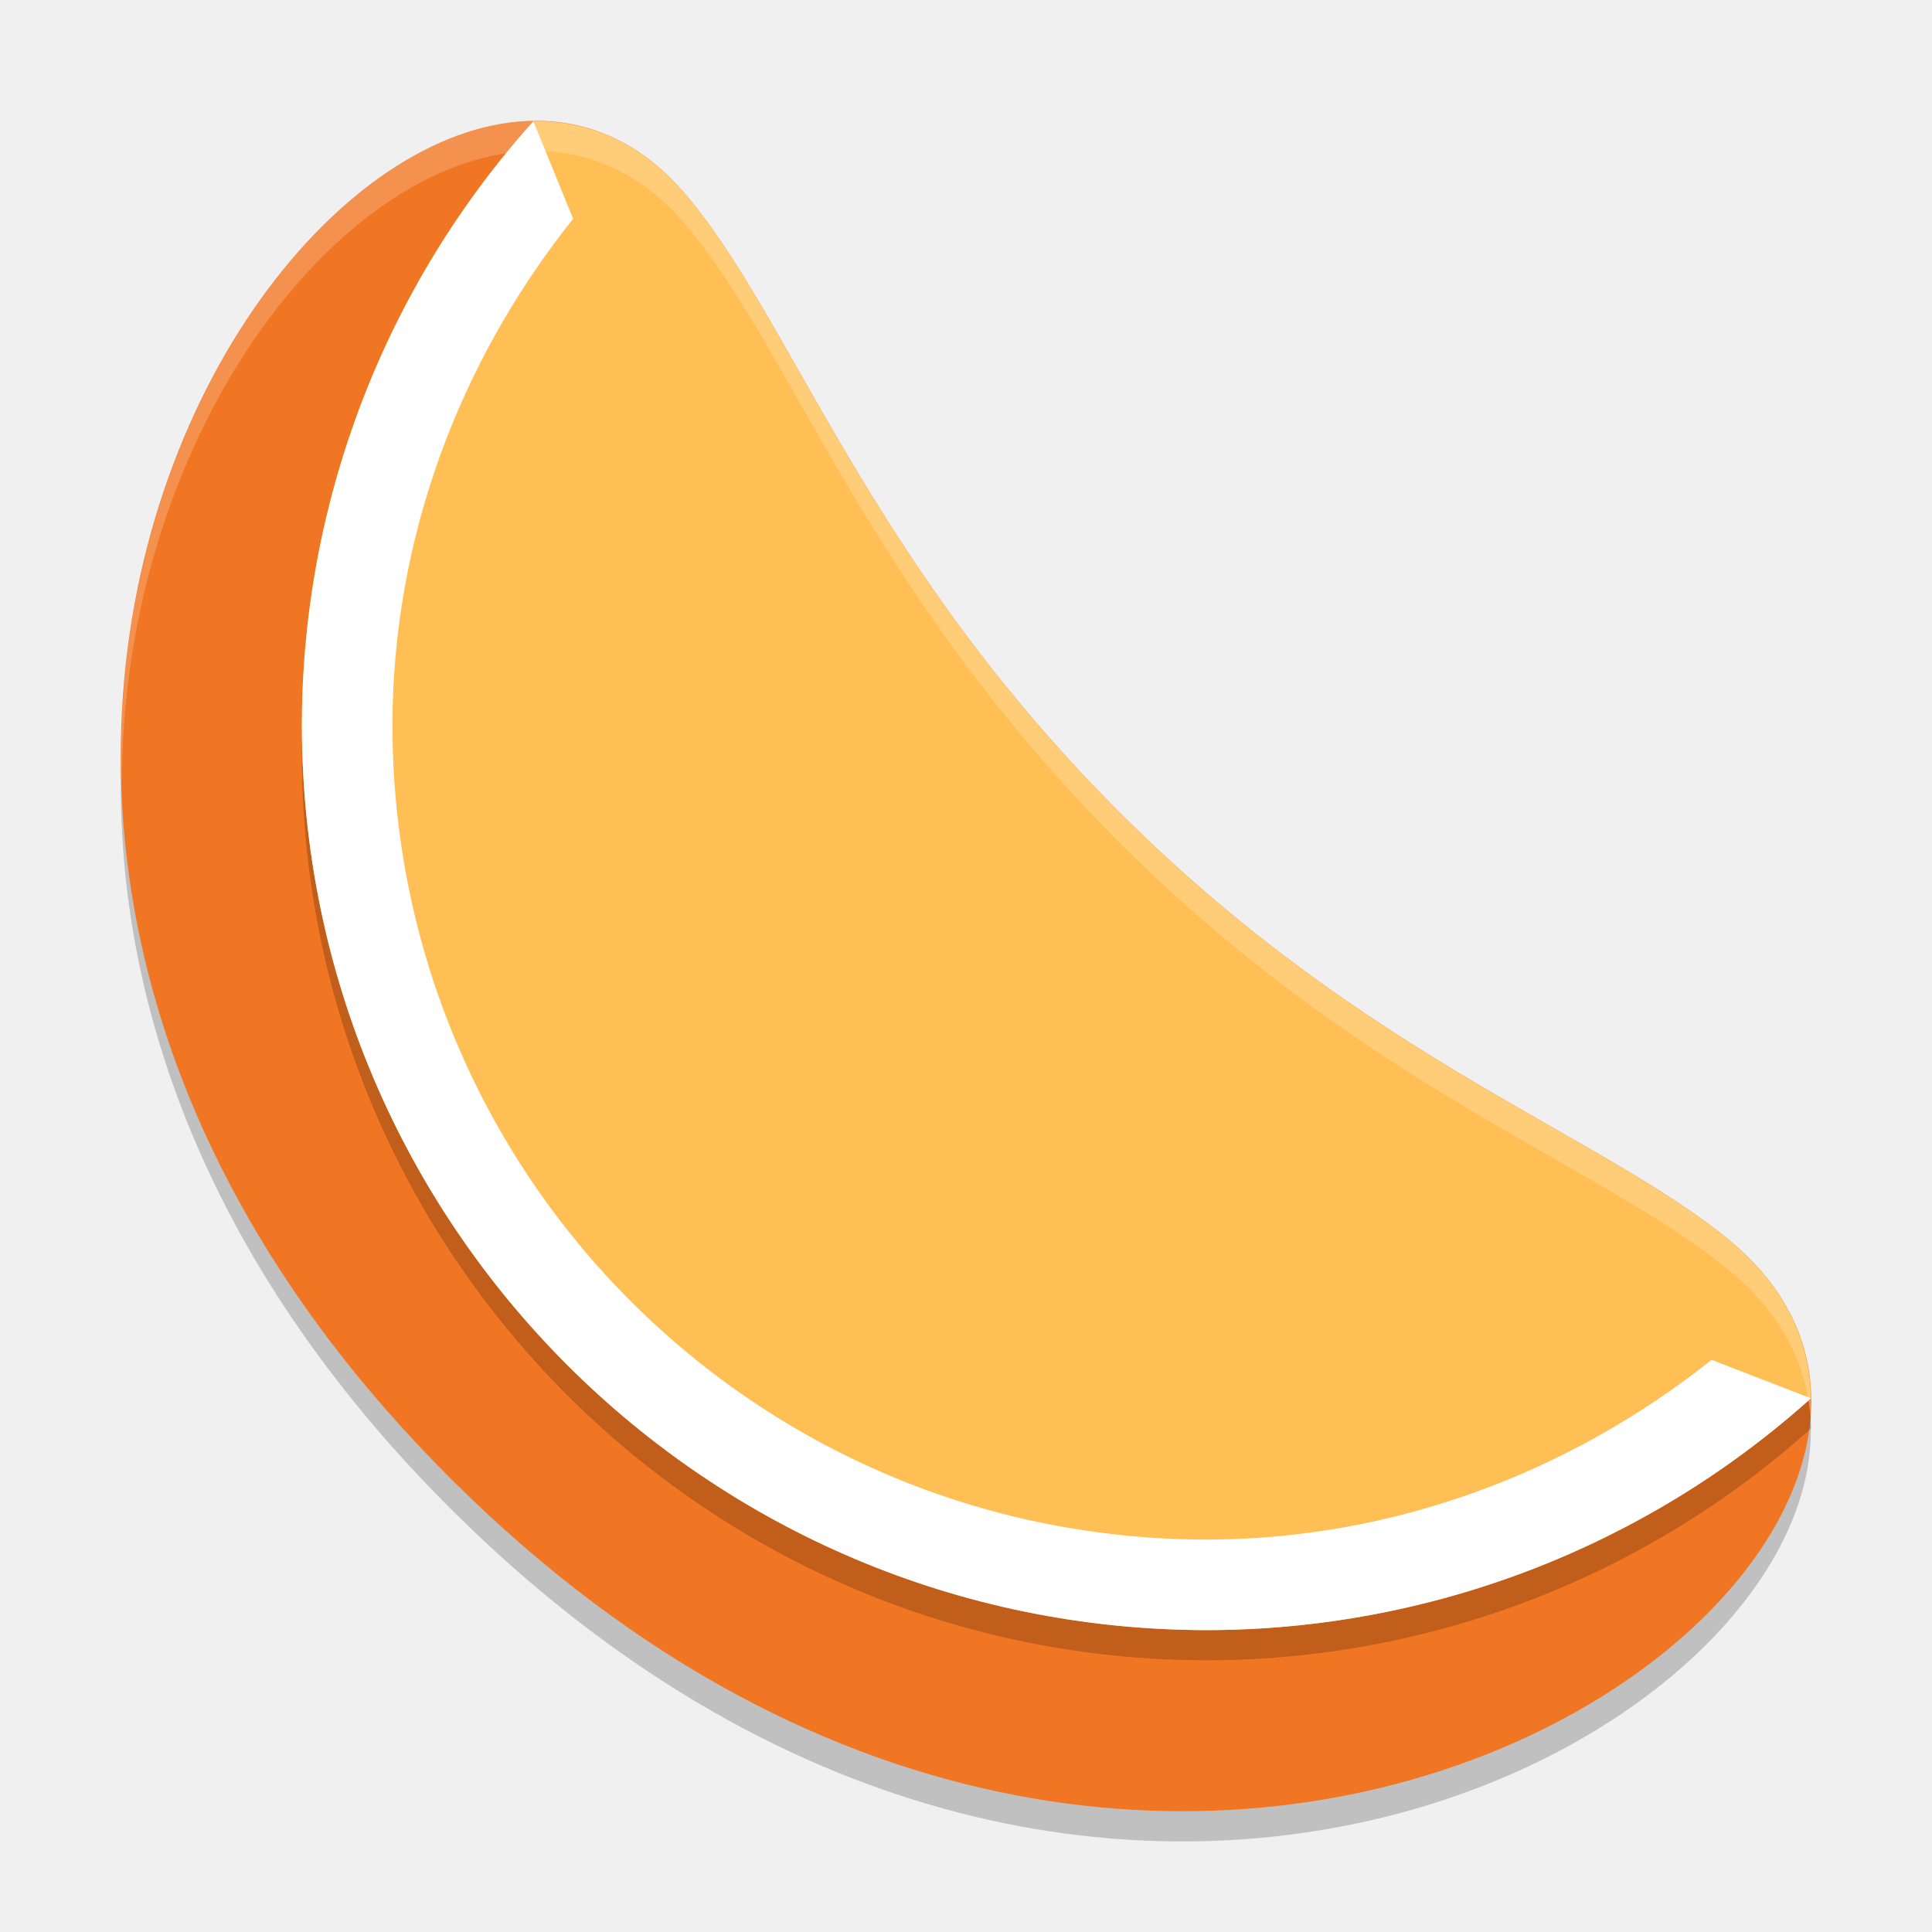
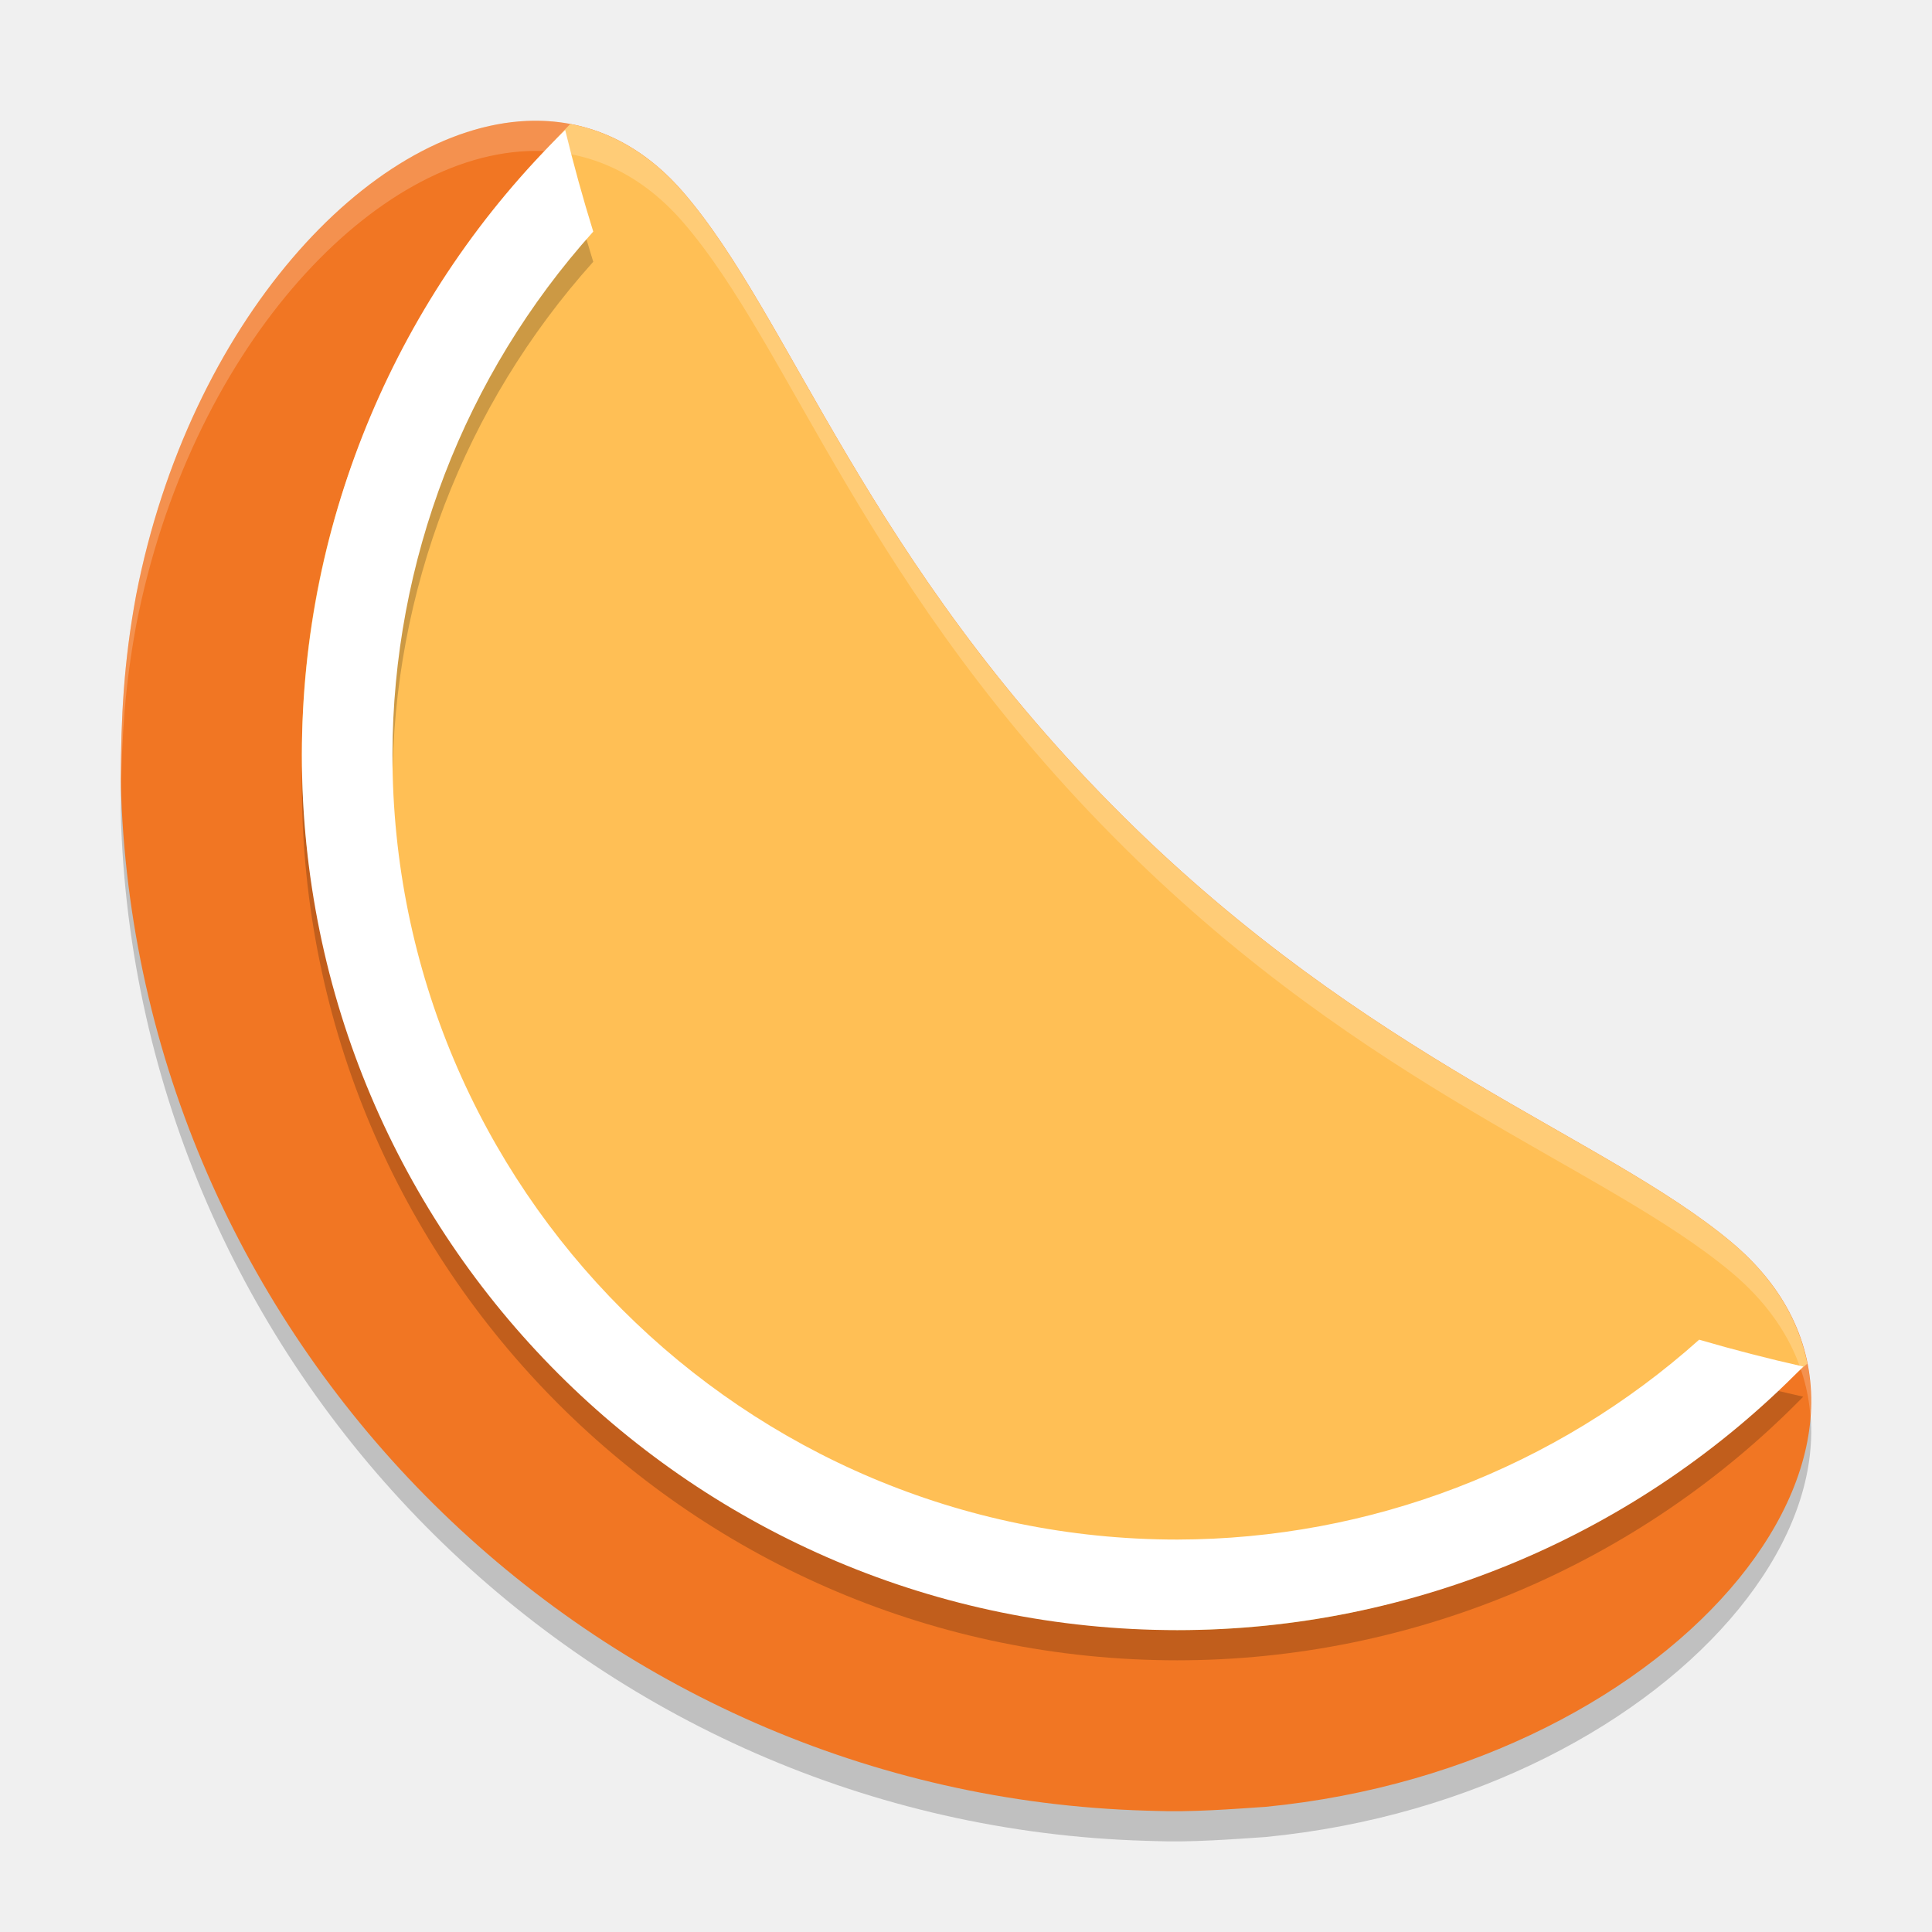
<svg xmlns="http://www.w3.org/2000/svg" width="64" height="64" version="1">
-   <path style="opacity:0.2" d="M 4.023,24.965 C 3.726,32.694 6.565,41.686 15.027,50.078 36.363,71.236 61.518,56.964 59.912,46.442 58.4,56.604 35.033,67.918 15.027,48.078 7.284,40.4 4.256,32.22 4.023,24.965 Z" />
-   <path style="fill:#f17623" d="M 37.233,27.059 C 28.668,18.564 26.232,10.515 22.644,6.363 13.176,-4.592 -9.49,24.769 15.027,49.078 39.544,73.388 69.119,50.922 57.324,41.116 53.114,37.616 45.354,35.108 37.234,27.059 Z" />
-   <path style="opacity:0.2" d="M 17.668,5.017 A 29.999,29.999 0 0 0 10,25.001 29.999,29.999 0 0 0 39.999,55 29.999,29.999 0 0 0 59.991,47.32 c -0.026,-1.89 -0.854,-3.696 -2.668,-5.202 C 53.113,38.618 45.353,36.11 37.233,28.059 28.668,19.565 26.234,11.517 22.644,7.365 21.218,5.713 19.488,4.991 17.668,5.017 Z" />
-   <path style="fill:#ffbf55" d="M 17.668,4.017 A 29.999,29.999 0 0 0 10,24.001 29.999,29.999 0 0 0 39.999,54 29.999,29.999 0 0 0 59.991,46.32 C 59.965,44.43 59.137,42.624 57.323,41.118 53.113,37.618 45.353,35.11 37.233,27.059 28.668,18.565 26.234,10.517 22.644,6.365 21.218,4.713 19.488,3.991 17.668,4.017 Z" />
-   <path style="opacity:0.2;fill:#ffffff" d="M 17.469 4.008 L 17.469 4.01 C 11.072 4.293 3.634 13.837 4.023 25.965 C 4.025 25.917 4.031 25.87 4.033 25.822 C 4.131 14.246 11.275 5.284 17.469 5.01 L 17.469 5.008 C 19.362 4.924 21.167 5.652 22.645 7.365 C 26.234 11.516 28.667 19.564 37.232 28.057 C 45.352 36.108 53.112 38.617 57.322 42.117 C 58.994 43.506 59.823 45.15 59.963 46.879 C 60.107 44.788 59.314 42.771 57.322 41.117 C 53.112 37.617 45.352 35.108 37.232 27.057 C 28.667 18.564 26.234 10.516 22.645 6.365 C 21.167 4.652 19.362 3.924 17.469 4.008 z" />
-   <path style="fill:#ffffff" d="M 17.668,4.018 C 12.742,9.509 10.012,16.623 10,24 10,40.569 23.431,54 40,54 47.381,53.987 54.499,51.252 59.99,46.32 L 56.697,45.047 C 51.946,48.826 46.102,50.988 40,51 25.055,51 13.003,38.95 13,24.006 l 0,-0.004 L 13,24 c 0.011,-6.124 2.183,-11.992 5.986,-16.752 z" />
+   <path style="opacity:0.2" d="M 17.453,5.006 C 12.207,5.239 6.267,11.701 4.511,20.706 c -0.418,2.256 -0.5,4.066 -0.511,6.104 0.005,0.185 0.005,0.369 0.014,0.555 0.708,18.301 15.609,33.083 33.959,33.615 0.094,0.004 0.186,0.005 0.279,0.008 1.203,0.047 2.571,-0.06 3.669,-0.134 C 55.745,59.505 64.764,48.305 57.323,42.122 53.112,38.621 45.349,36.115 37.226,28.063 28.657,19.566 26.219,11.517 22.629,7.364 21.149,5.652 19.347,4.923 17.453,5.006 Z" />
+   <path d="M 17.453,4.006 C 12.207,4.239 6.267,10.701 4.511,19.706 c -0.418,2.256 -0.5,4.066 -0.511,6.104 0.005,0.185 0.005,0.369 0.014,0.555 0.708,18.301 15.609,33.083 33.959,33.615 0.094,0.004 0.186,0.005 0.279,0.008 1.203,0.047 2.571,-0.06 3.669,-0.134 C 55.745,58.505 64.764,47.305 57.323,41.122 53.112,37.621 45.349,35.115 37.226,27.063 28.657,18.566 26.219,10.517 22.629,6.364 21.149,4.652 19.347,3.923 17.453,4.006 Z" style="fill:#f17623" />
+   <path style="fill:#ffbf55" d="M 18.891,4.107 C 13.068,10.104 10.004,17.146 10,25 c -6e-7,16.237 13.912,28.784 29,29 7.56,-0.009 14.076,-2.736 20.871,-8.83 -0.291,-1.465 -1.107,-2.852 -2.547,-4.049 C 53.113,37.621 45.35,35.115 37.227,27.062 28.658,18.566 26.219,10.516 22.629,6.363 21.529,5.091 20.252,4.364 18.891,4.107 Z" />
+   <path d="M 18.723,5.307 A 29,29 0 0 0 10,26 a 29,29 0 0 0 29,29 A 29,29 0 0 0 59.734,46.268 55.752,55.752 0 0 1 56.287,45.379 26,26 0 0 1 39,52 a 26,26 0 0 1 -26,-26 26,26 0 0 1 6.652,-17.328 55.752,55.752 0 0 1 -0.93,-3.365 z" style="opacity:0.2" />
+   <path style="fill:#ffffff" d="M 18.723 4.307 A 29 29 0 0 0 10 25 A 29 29 0 0 0 39 54 A 29 29 0 0 0 59.734 45.268 A 55.752 55.752 0 0 1 56.287 44.379 A 26 26 0 0 1 39 51 A 26 26 0 0 1 13 25 A 26 26 0 0 1 19.652 7.672 A 55.752 55.752 0 0 1 18.723 4.307 z" />
+   <path style="fill:#ffffff;opacity:0.2" d="M 17.453 4.006 C 12.206 4.238 6.268 10.7 4.512 19.705 C 4.094 21.962 4.011 23.772 4 25.811 C 4.004 25.947 4.006 26.082 4.01 26.219 C 4.035 24.417 4.135 22.738 4.512 20.705 C 6.268 11.7 12.206 5.238 17.453 5.006 C 19.347 4.922 21.149 5.651 22.629 7.363 C 26.219 11.516 28.658 19.566 37.227 28.062 C 45.35 36.115 53.113 38.621 57.324 42.121 C 59.005 43.517 59.837 45.171 59.973 46.908 C 60.125 44.81 59.324 42.783 57.324 41.121 C 53.113 37.621 45.35 35.115 37.227 27.062 C 28.658 18.566 26.219 10.516 22.629 6.363 C 21.149 4.651 19.347 3.922 17.453 4.006 z" />
</svg>
